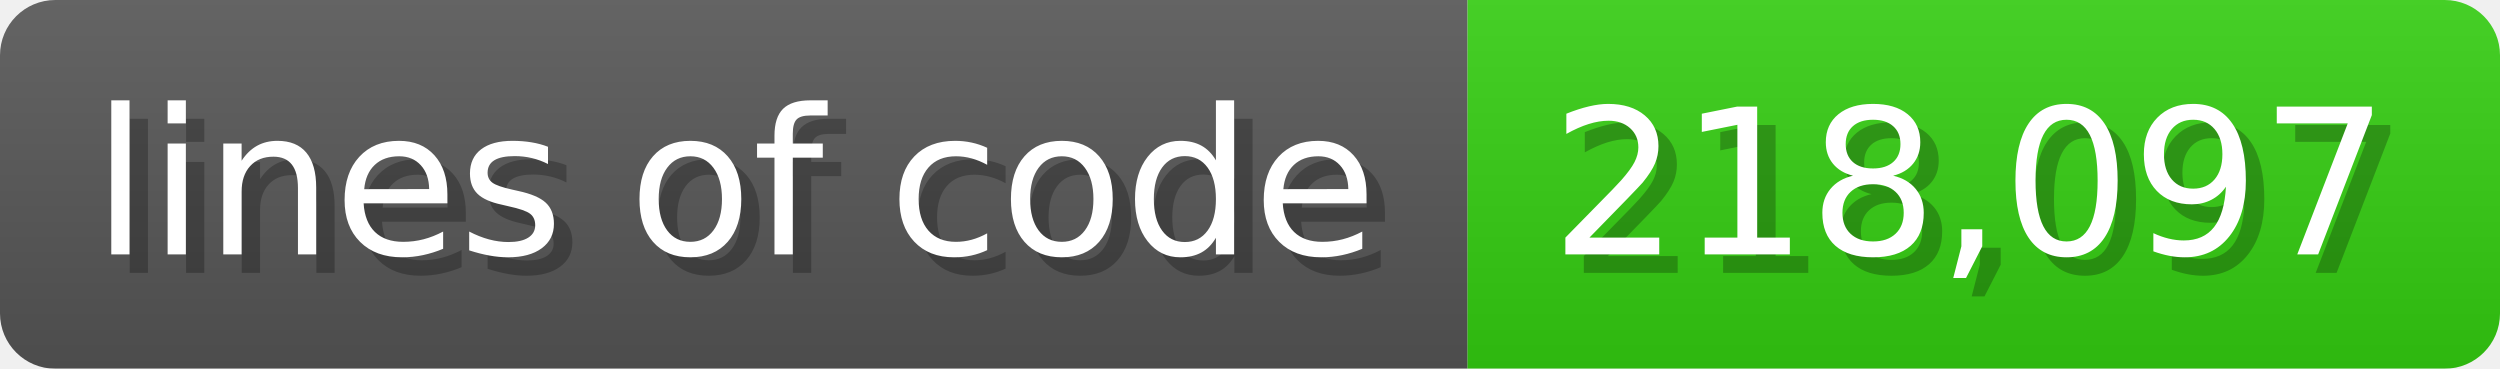
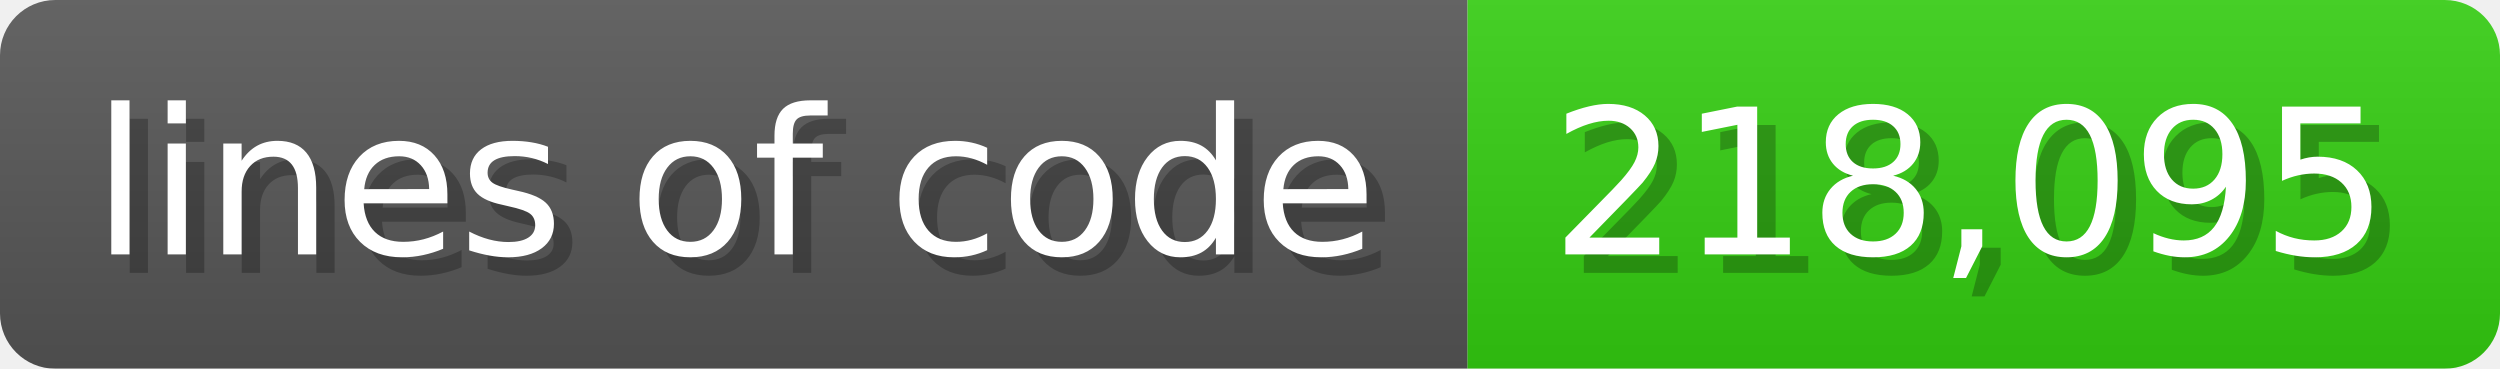
<svg xmlns="http://www.w3.org/2000/svg" width="135.6" height="20" viewBox="0 0 1356 200">
  <linearGradient id="a" x2="0" y2="100%">
    <stop offset="0" stop-opacity=".1" stop-color="#EEE" />
    <stop offset="1" stop-opacity=".1" />
  </linearGradient>
  <mask id="m">
    <rect width="1356" height="200" rx="30" fill="#FFF" />
  </mask>
  <g mask="url(#m)">
    <rect width="796" height="200" fill="#555" />
    <rect width="560" height="200" fill="#3C1" x="796" />
    <rect width="1356" height="200" fill="url(#a)" />
  </g>
  <g fill="#fff" text-anchor="start" font-family="Verdana,DejaVu Sans,sans-serif" font-size="110">
    <text x="60" y="148" textLength="696" fill="#000" opacity="0.25">lines of code</text>
    <text x="50" y="138" textLength="696">lines of code</text>
-     <text x="851" y="148" textLength="460" fill="#000" opacity="0.25">218,097</text>
-     <text x="841" y="138" textLength="460">218,097</text>
+     <text x="851" y="148" textLength="460" fill="#000" opacity="0.25">218,095</text>
+     <text x="841" y="138" textLength="460">218,095</text>
  </g>
</svg>
